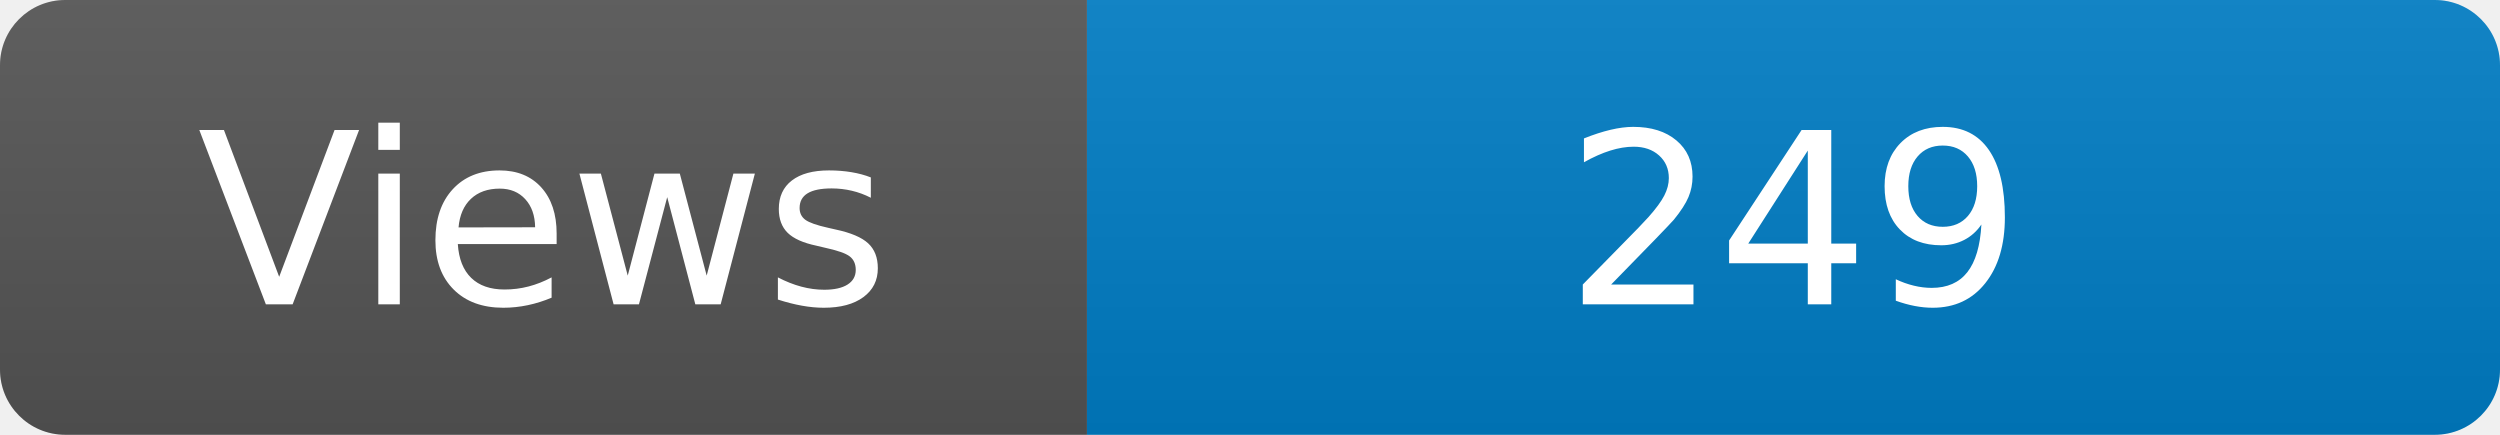
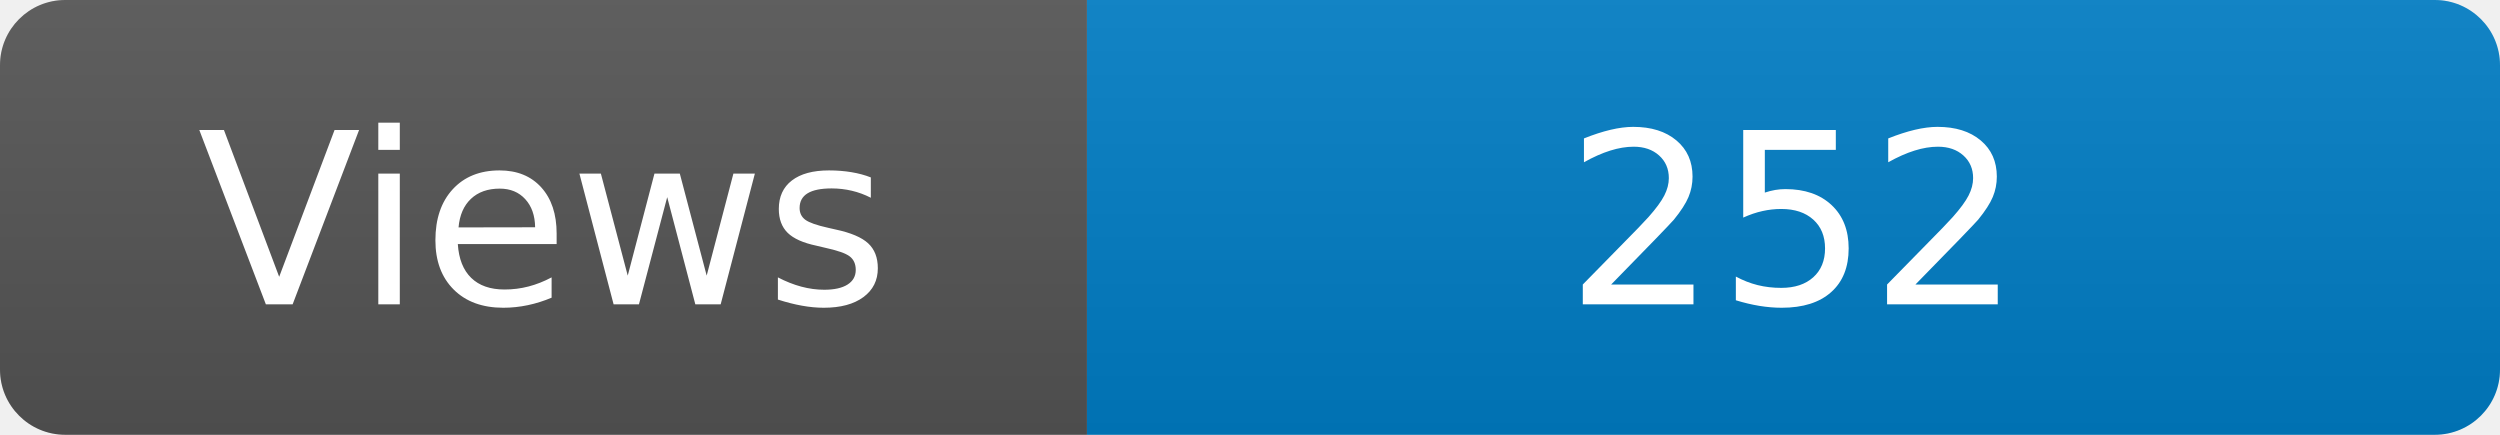
<svg xmlns="http://www.w3.org/2000/svg" width="115" height="20" role="img" aria-label="Maintained?: yes">
  <linearGradient id="s" x2="0" y2="100%">
    <stop offset="0" stop-color="#bbb" stop-opacity=".1" />
    <stop offset="1" stop-opacity=".1" />
  </linearGradient>
  <clipPath id="r">
    <rect width="115" height="20" rx="3" fill="#fff" />
  </clipPath>
  <g clip-path="url(#r)">
    <rect width="50" height="20" fill="#555" />
    <rect x="50" width="160" height="20" fill="#007ec6" />
    <rect width="115" height="20" fill="url(#s)" />
  </g>
  <g fill="#fff" text-anchor="middle" font-family="Verdana,Geneva,DejaVu Sans,sans-serif" font-size="110">
    <text x="250" y="140" transform="scale(.1)" fill="#fff">Views</text>
-     <text x="825" y="140" transform="scale(.1)" fill="#fff">249</text>
+     <text x="825" y="140" transform="scale(.1)" fill="#fff">252</text>
  </g>
</svg>
